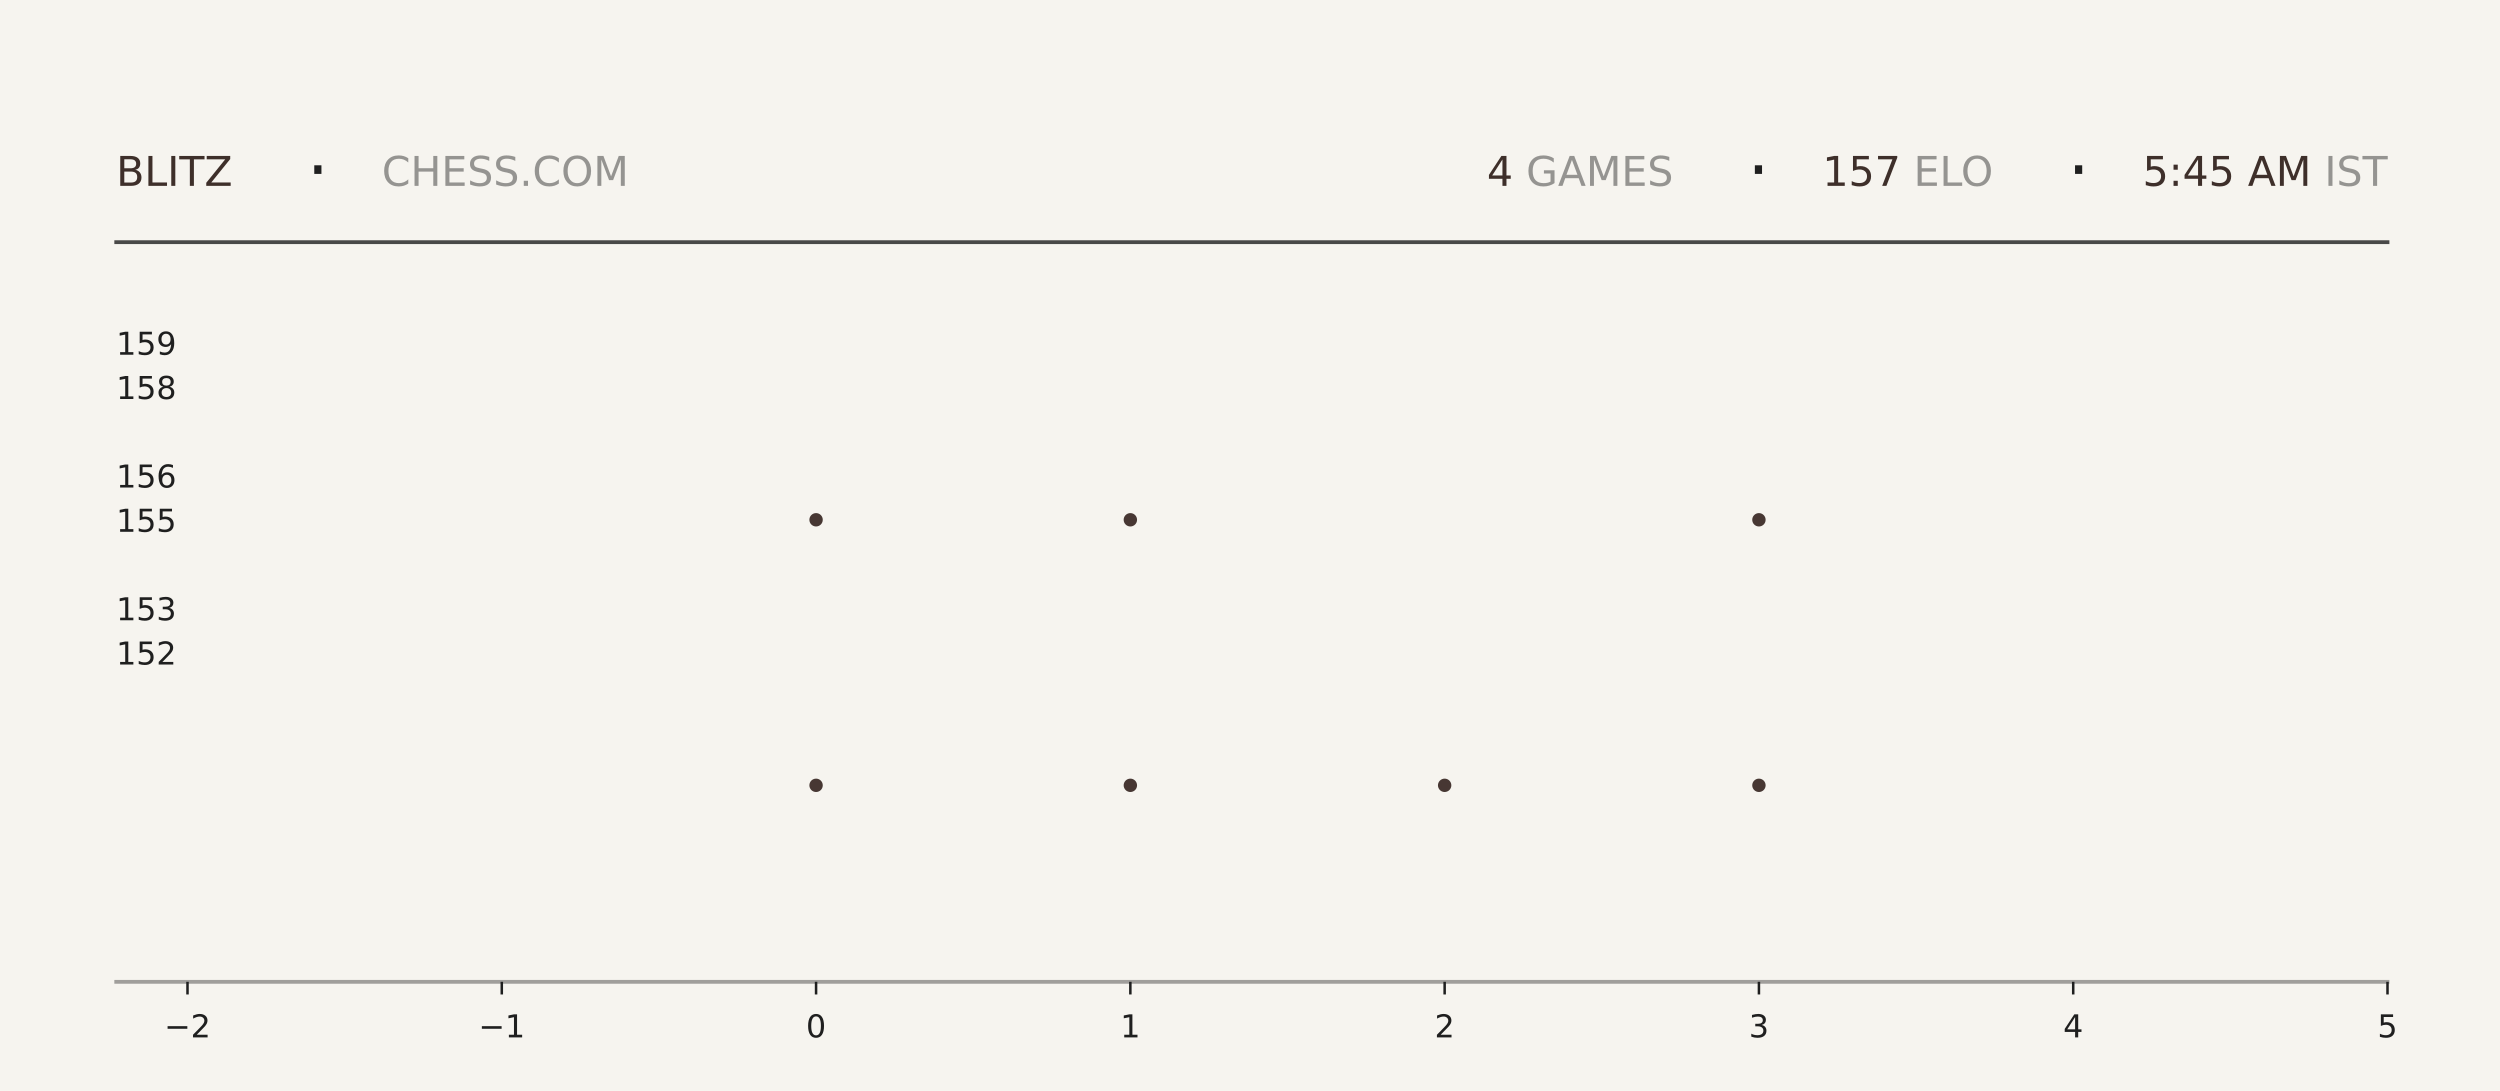
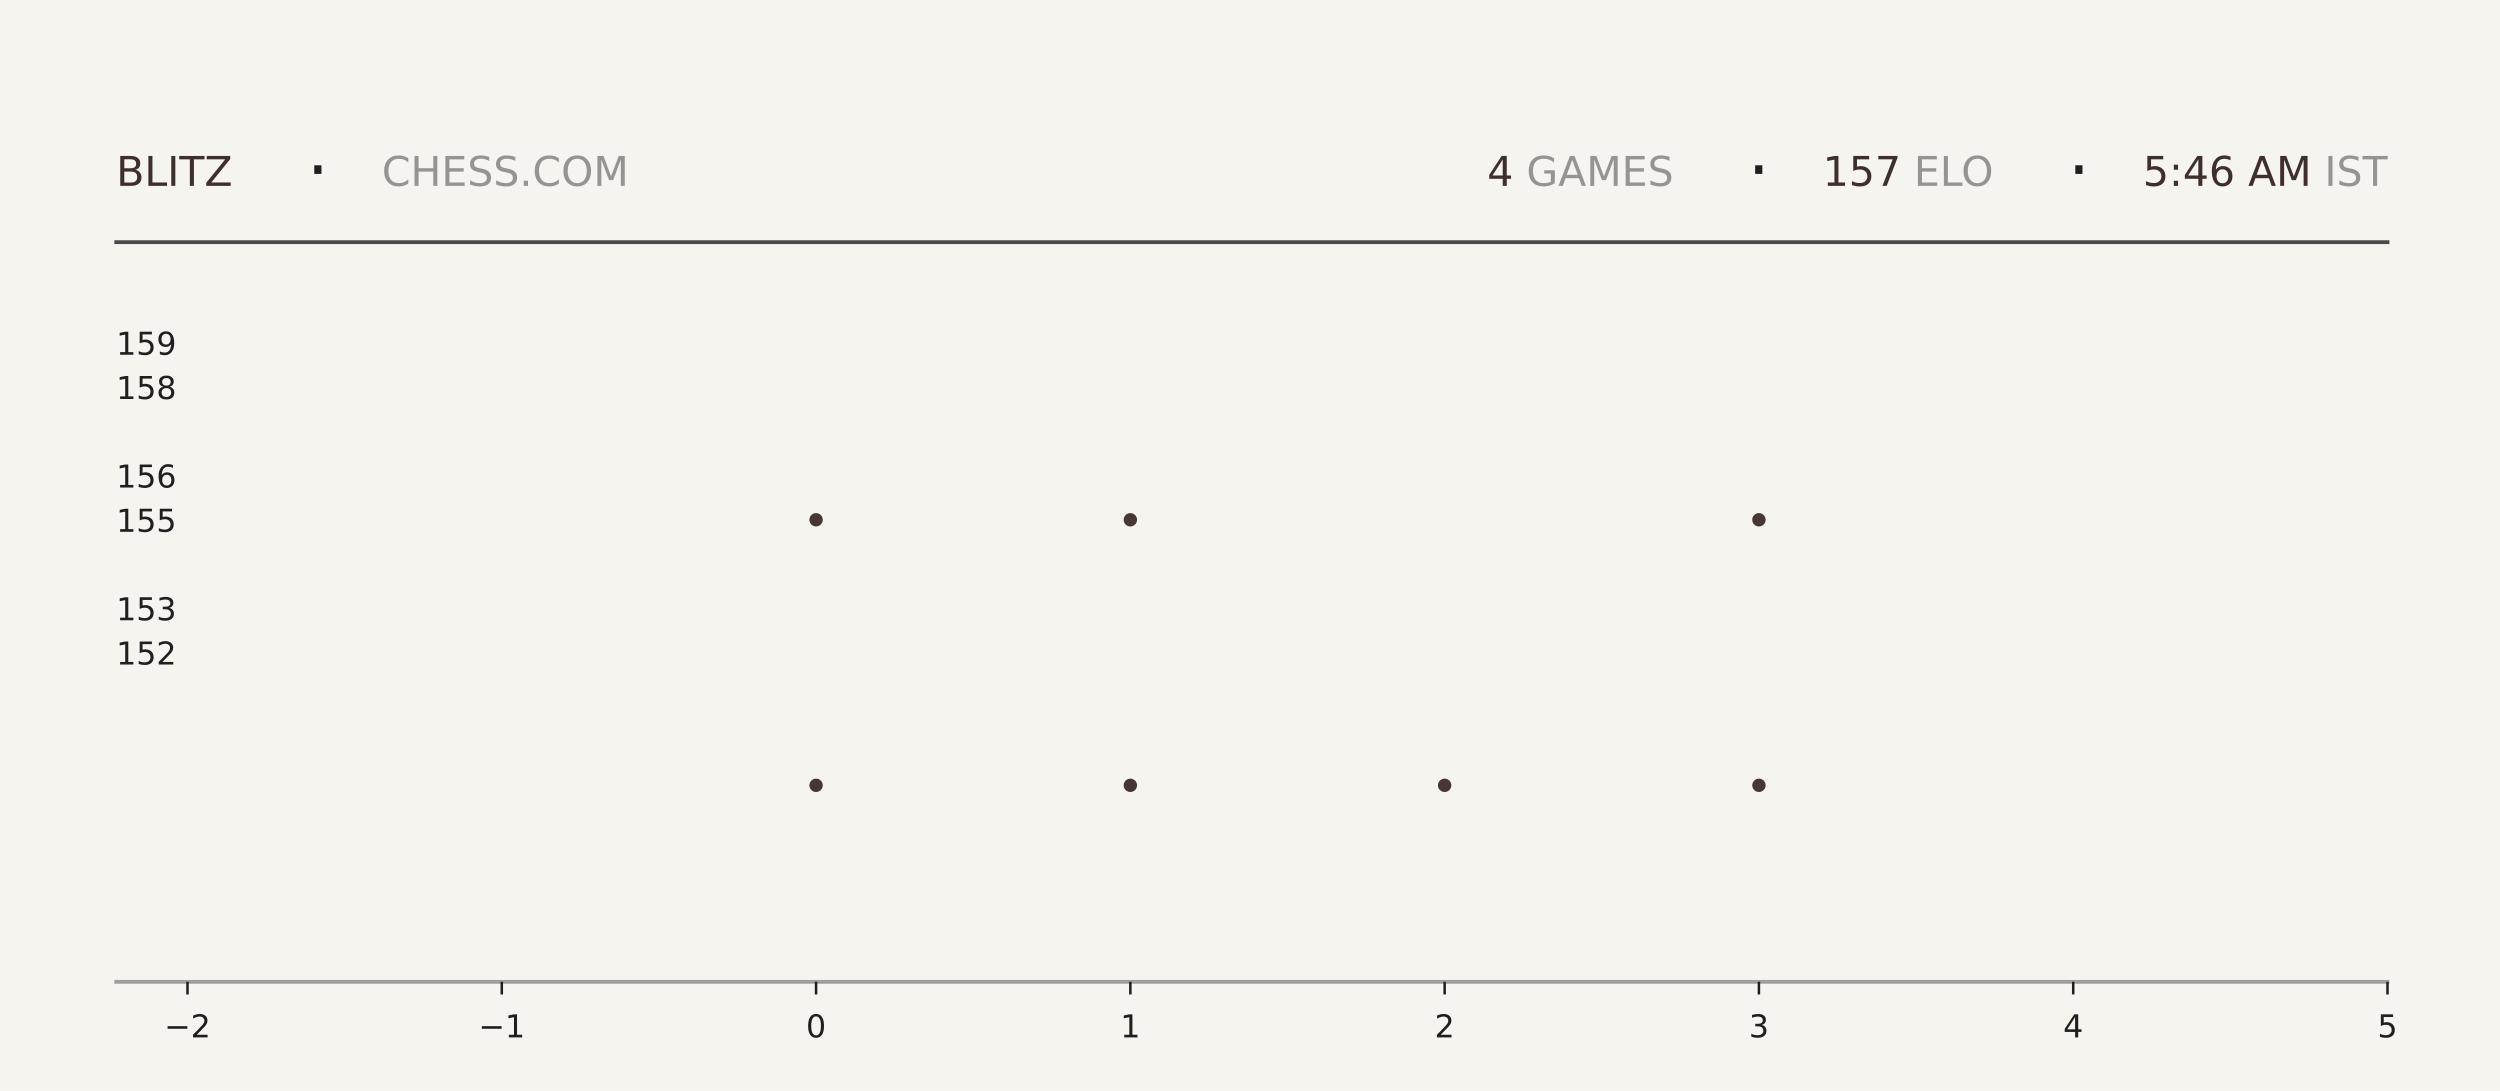
<svg xmlns="http://www.w3.org/2000/svg" xmlns:xlink="http://www.w3.org/1999/xlink" width="792pt" height="345.6pt" viewBox="0 0 792 345.6" version="1.1">
  <defs>
    <style type="text/css">*{stroke-linejoin: round; stroke-linecap: butt}</style>
  </defs>
  <g id="figure_1">
    <g id="patch_1">
      <path d="M 0 345.6  L 792 345.6  L 792 0  L 0 0  z " style="fill: #f6f4ef" />
    </g>
    <g id="axes_1">
      <g id="patch_2">
        <path d="M 59.4 311.04  L 756.36 311.04  L 756.36 103.68  L 59.4 103.68  z " style="fill: #f6f4ef" />
      </g>
      <g id="PathCollection_1">
        <defs>
-           <path id="mc726556f21" d="M 0 2.121  C 0.563 2.121 1.102 1.898 1.5 1.5  C 1.898 1.102 2.121 0.563 2.121 0  C 2.121 -0.563 1.898 -1.102 1.5 -1.5  C 1.102 -1.898 0.563 -2.121 0 -2.121  C -0.563 -2.121 -1.102 -1.898 -1.5 -1.5  C -1.898 -1.102 -2.121 -0.563 -2.121 0  C -2.121 0.563 -1.898 1.102 -1.5 1.5  C -1.102 1.898 -0.563 2.121 0 2.121  z " />
-         </defs>
-         <g clip-path="url(#p4dc40bd229)">
-           <use xlink:href="#mc726556f21" x="258.531" y="248.79" style="fill: #3e2f2a; fill-opacity: 0.95" />
-           <use xlink:href="#mc726556f21" x="258.531" y="164.668" style="fill: #3e2f2a; fill-opacity: 0.95" />
+           <path id="me6c5d56d18" d="M 0 2.121  C 0.563 2.121 1.102 1.898 1.5 1.5  C 1.898 1.102 2.121 0.563 2.121 0  C 2.121 -0.563 1.898 -1.102 1.5 -1.5  C 1.102 -1.898 0.563 -2.121 0 -2.121  C -0.563 -2.121 -1.102 -1.898 -1.5 -1.5  C -1.898 -1.102 -2.121 -0.563 -2.121 0  C -2.121 0.563 -1.898 1.102 -1.5 1.5  C -1.102 1.898 -0.563 2.121 0 2.121  z " />
+         </defs>
+         <g clip-path="url(#p2ec57b4f88)">
+           <use xlink:href="#me6c5d56d18" x="258.531" y="248.79" style="fill: #3e2f2a; fill-opacity: 0.95" />
+           <use xlink:href="#me6c5d56d18" x="258.531" y="164.668" style="fill: #3e2f2a; fill-opacity: 0.95" />
        </g>
      </g>
      <g id="PathCollection_2">
-         <g clip-path="url(#p4dc40bd229)">
-           <use xlink:href="#mc726556f21" x="358.097" y="248.79" style="fill: #3e2f2a; fill-opacity: 0.95" />
-           <use xlink:href="#mc726556f21" x="358.097" y="164.668" style="fill: #3e2f2a; fill-opacity: 0.95" />
-           <use xlink:href="#mc726556f21" x="358.097" y="80.547" style="fill: #3e2f2a; fill-opacity: 0.95" />
+         <g clip-path="url(#p2ec57b4f88)">
+           <use xlink:href="#me6c5d56d18" x="358.097" y="248.79" style="fill: #3e2f2a; fill-opacity: 0.95" />
+           <use xlink:href="#me6c5d56d18" x="358.097" y="164.668" style="fill: #3e2f2a; fill-opacity: 0.95" />
+           <use xlink:href="#me6c5d56d18" x="358.097" y="80.547" style="fill: #3e2f2a; fill-opacity: 0.95" />
        </g>
      </g>
      <g id="PathCollection_3">
-         <g clip-path="url(#p4dc40bd229)">
-           <use xlink:href="#mc726556f21" x="457.663" y="248.79" style="fill: #3e2f2a; fill-opacity: 0.95" />
+         <g clip-path="url(#p2ec57b4f88)">
+           <use xlink:href="#me6c5d56d18" x="457.663" y="248.79" style="fill: #3e2f2a; fill-opacity: 0.95" />
        </g>
      </g>
      <g id="PathCollection_4">
-         <g clip-path="url(#p4dc40bd229)">
-           <use xlink:href="#mc726556f21" x="557.229" y="248.79" style="fill: #3e2f2a; fill-opacity: 0.95" />
-           <use xlink:href="#mc726556f21" x="557.229" y="164.668" style="fill: #3e2f2a; fill-opacity: 0.95" />
-           <use xlink:href="#mc726556f21" x="557.229" y="80.547" style="fill: #3e2f2a; fill-opacity: 0.95" />
+         <g clip-path="url(#p2ec57b4f88)">
+           <use xlink:href="#me6c5d56d18" x="557.229" y="248.79" style="fill: #3e2f2a; fill-opacity: 0.95" />
+           <use xlink:href="#me6c5d56d18" x="557.229" y="164.668" style="fill: #3e2f2a; fill-opacity: 0.95" />
+           <use xlink:href="#me6c5d56d18" x="557.229" y="80.547" style="fill: #3e2f2a; fill-opacity: 0.95" />
        </g>
      </g>
      <g id="matplotlib.axis_1">
        <g id="xtick_1">
          <g id="line2d_1">
            <defs>
-               <path id="meb3d949360" d="M 0 0  L 0 4  " style="stroke: #1f1f1f; stroke-width: 0.8" />
+               <path id="meb371771e0" d="M 0 0  L 0 4  " style="stroke: #1f1f1f; stroke-width: 0.8" />
            </defs>
            <g>
-               <use xlink:href="#meb3d949360" x="59.4" y="311.04" style="fill: #1f1f1f; stroke: #1f1f1f; stroke-width: 0.8" />
+               <use xlink:href="#meb371771e0" x="59.4" y="311.04" style="fill: #1f1f1f; stroke: #1f1f1f; stroke-width: 0.8" />
            </g>
          </g>
          <g id="text_1">
            <g style="fill: #1f1f1f" transform="translate(52.02891 328.6384) scale(0.1 -0.1)">
              <defs>
                <path id="DejaVuSans-2212" d="M 678 2272  L 4684 2272  L 4684 1741  L 678 1741  L 678 2272  z " transform="scale(0.015625)" />
                <path id="DejaVuSans-32" d="M 1228 531  L 3431 531  L 3431 0  L 469 0  L 469 531  Q 828 903 1448 1529  Q 2069 2156 2228 2338  Q 2531 2678 2651 2914  Q 2772 3150 2772 3378  Q 2772 3750 2511 3984  Q 2250 4219 1831 4219  Q 1534 4219 1204 4116  Q 875 4013 500 3803  L 500 4441  Q 881 4594 1212 4672  Q 1544 4750 1819 4750  Q 2544 4750 2975 4387  Q 3406 4025 3406 3419  Q 3406 3131 3298 2873  Q 3191 2616 2906 2266  Q 2828 2175 2409 1742  Q 1991 1309 1228 531  z " transform="scale(0.015625)" />
              </defs>
              <use xlink:href="#DejaVuSans-2212" />
              <use xlink:href="#DejaVuSans-32" transform="translate(83.78906 0)" />
            </g>
          </g>
        </g>
        <g id="xtick_2">
          <g id="line2d_2">
            <g>
-               <use xlink:href="#meb3d949360" x="158.966" y="311.04" style="fill: #1f1f1f; stroke: #1f1f1f; stroke-width: 0.8" />
+               <use xlink:href="#meb371771e0" x="158.966" y="311.04" style="fill: #1f1f1f; stroke: #1f1f1f; stroke-width: 0.8" />
            </g>
          </g>
          <g id="text_2">
            <g style="fill: #1f1f1f" transform="translate(151.5946 328.6384) scale(0.1 -0.1)">
              <defs>
                <path id="DejaVuSans-31" d="M 794 531  L 1825 531  L 1825 4091  L 703 3866  L 703 4441  L 1819 4666  L 2450 4666  L 2450 531  L 3481 531  L 3481 0  L 794 0  L 794 531  z " transform="scale(0.015625)" />
              </defs>
              <use xlink:href="#DejaVuSans-2212" />
              <use xlink:href="#DejaVuSans-31" transform="translate(83.78906 0)" />
            </g>
          </g>
        </g>
        <g id="xtick_3">
          <g id="line2d_3">
            <g>
-               <use xlink:href="#meb3d949360" x="258.531" y="311.04" style="fill: #1f1f1f; stroke: #1f1f1f; stroke-width: 0.8" />
+               <use xlink:href="#meb371771e0" x="258.531" y="311.04" style="fill: #1f1f1f; stroke: #1f1f1f; stroke-width: 0.8" />
            </g>
          </g>
          <g id="text_3">
            <g style="fill: #1f1f1f" transform="translate(255.3502 328.6384) scale(0.1 -0.1)">
              <defs>
                <path id="DejaVuSans-30" d="M 2034 4250  Q 1547 4250 1301 3770  Q 1056 3291 1056 2328  Q 1056 1369 1301 889  Q 1547 409 2034 409  Q 2525 409 2770 889  Q 3016 1369 3016 2328  Q 3016 3291 2770 3770  Q 2525 4250 2034 4250  z M 2034 4750  Q 2819 4750 3233 4129  Q 3647 3509 3647 2328  Q 3647 1150 3233 529  Q 2819 -91 2034 -91  Q 1250 -91 836 529  Q 422 1150 422 2328  Q 422 3509 836 4129  Q 1250 4750 2034 4750  z " transform="scale(0.015625)" />
              </defs>
              <use xlink:href="#DejaVuSans-30" />
            </g>
          </g>
        </g>
        <g id="xtick_4">
          <g id="line2d_4">
            <g>
-               <use xlink:href="#meb3d949360" x="358.097" y="311.04" style="fill: #1f1f1f; stroke: #1f1f1f; stroke-width: 0.8" />
+               <use xlink:href="#meb371771e0" x="358.097" y="311.04" style="fill: #1f1f1f; stroke: #1f1f1f; stroke-width: 0.8" />
            </g>
          </g>
          <g id="text_4">
            <g style="fill: #1f1f1f" transform="translate(354.9159 328.6384) scale(0.1 -0.1)">
              <use xlink:href="#DejaVuSans-31" />
            </g>
          </g>
        </g>
        <g id="xtick_5">
          <g id="line2d_5">
            <g>
-               <use xlink:href="#meb3d949360" x="457.663" y="311.04" style="fill: #1f1f1f; stroke: #1f1f1f; stroke-width: 0.8" />
+               <use xlink:href="#meb371771e0" x="457.663" y="311.04" style="fill: #1f1f1f; stroke: #1f1f1f; stroke-width: 0.8" />
            </g>
          </g>
          <g id="text_5">
            <g style="fill: #1f1f1f" transform="translate(454.4816 328.6384) scale(0.1 -0.1)">
              <use xlink:href="#DejaVuSans-32" />
            </g>
          </g>
        </g>
        <g id="xtick_6">
          <g id="line2d_6">
            <g>
-               <use xlink:href="#meb3d949360" x="557.229" y="311.04" style="fill: #1f1f1f; stroke: #1f1f1f; stroke-width: 0.8" />
+               <use xlink:href="#meb371771e0" x="557.229" y="311.04" style="fill: #1f1f1f; stroke: #1f1f1f; stroke-width: 0.8" />
            </g>
          </g>
          <g id="text_6">
            <g style="fill: #1f1f1f" transform="translate(554.0473 328.6384) scale(0.1 -0.1)">
              <defs>
                <path id="DejaVuSans-33" d="M 2597 2516  Q 3050 2419 3304 2112  Q 3559 1806 3559 1356  Q 3559 666 3084 287  Q 2609 -91 1734 -91  Q 1441 -91 1130 -33  Q 819 25 488 141  L 488 750  Q 750 597 1062 519  Q 1375 441 1716 441  Q 2309 441 2620 675  Q 2931 909 2931 1356  Q 2931 1769 2642 2001  Q 2353 2234 1838 2234  L 1294 2234  L 1294 2753  L 1863 2753  Q 2328 2753 2575 2939  Q 2822 3125 2822 3475  Q 2822 3834 2567 4026  Q 2313 4219 1838 4219  Q 1578 4219 1281 4162  Q 984 4106 628 3988  L 628 4550  Q 988 4650 1302 4700  Q 1616 4750 1894 4750  Q 2613 4750 3031 4423  Q 3450 4097 3450 3541  Q 3450 3153 3228 2886  Q 3006 2619 2597 2516  z " transform="scale(0.015625)" />
              </defs>
              <use xlink:href="#DejaVuSans-33" />
            </g>
          </g>
        </g>
        <g id="xtick_7">
          <g id="line2d_7">
            <g>
-               <use xlink:href="#meb3d949360" x="656.794" y="311.04" style="fill: #1f1f1f; stroke: #1f1f1f; stroke-width: 0.8" />
+               <use xlink:href="#meb371771e0" x="656.794" y="311.04" style="fill: #1f1f1f; stroke: #1f1f1f; stroke-width: 0.8" />
            </g>
          </g>
          <g id="text_7">
            <g style="fill: #1f1f1f" transform="translate(653.613 328.6384) scale(0.1 -0.1)">
              <defs>
                <path id="DejaVuSans-34" d="M 2419 4116  L 825 1625  L 2419 1625  L 2419 4116  z M 2253 4666  L 3047 4666  L 3047 1625  L 3713 1625  L 3713 1100  L 3047 1100  L 3047 0  L 2419 0  L 2419 1100  L 313 1100  L 313 1709  L 2253 4666  z " transform="scale(0.015625)" />
              </defs>
              <use xlink:href="#DejaVuSans-34" />
            </g>
          </g>
        </g>
        <g id="xtick_8">
          <g id="line2d_8">
            <g>
-               <use xlink:href="#meb3d949360" x="756.36" y="311.04" style="fill: #1f1f1f; stroke: #1f1f1f; stroke-width: 0.8" />
+               <use xlink:href="#meb371771e0" x="756.36" y="311.04" style="fill: #1f1f1f; stroke: #1f1f1f; stroke-width: 0.8" />
            </g>
          </g>
          <g id="text_8">
            <g style="fill: #1f1f1f" transform="translate(753.1788 328.6384) scale(0.1 -0.1)">
              <defs>
                <path id="DejaVuSans-35" d="M 691 4666  L 3169 4666  L 3169 4134  L 1269 4134  L 1269 2991  Q 1406 3038 1543 3061  Q 1681 3084 1819 3084  Q 2600 3084 3056 2656  Q 3513 2228 3513 1497  Q 3513 744 3044 326  Q 2575 -91 1722 -91  Q 1428 -91 1123 -41  Q 819 9 494 109  L 494 744  Q 775 591 1075 516  Q 1375 441 1709 441  Q 2250 441 2565 725  Q 2881 1009 2881 1497  Q 2881 1984 2565 2268  Q 2250 2553 1709 2553  Q 1456 2553 1204 2497  Q 953 2441 691 2322  L 691 4666  z " transform="scale(0.015625)" />
              </defs>
              <use xlink:href="#DejaVuSans-35" />
            </g>
          </g>
        </g>
      </g>
      <g id="matplotlib.axis_2">
        <g id="ytick_1">
          <g id="line2d_9" />
          <g id="text_9">
            <g style="fill: #1f1f1f" transform="translate(36.8125 210.5283) scale(0.1 -0.1)">
              <use xlink:href="#DejaVuSans-31" />
              <use xlink:href="#DejaVuSans-35" transform="translate(63.62305 0)" />
              <use xlink:href="#DejaVuSans-32" transform="translate(127.2461 0)" />
            </g>
          </g>
        </g>
        <g id="ytick_2">
          <g id="line2d_10" />
          <g id="text_10">
            <g style="fill: #1f1f1f" transform="translate(36.8125 196.508) scale(0.1 -0.1)">
              <use xlink:href="#DejaVuSans-31" />
              <use xlink:href="#DejaVuSans-35" transform="translate(63.62305 0)" />
              <use xlink:href="#DejaVuSans-33" transform="translate(127.2461 0)" />
            </g>
          </g>
        </g>
        <g id="ytick_3">
          <g id="line2d_11" />
          <g id="text_11">
            <g style="fill: #1f1f1f" transform="translate(36.8125 168.4675) scale(0.1 -0.1)">
              <use xlink:href="#DejaVuSans-31" />
              <use xlink:href="#DejaVuSans-35" transform="translate(63.62305 0)" />
              <use xlink:href="#DejaVuSans-35" transform="translate(127.2461 0)" />
            </g>
          </g>
        </g>
        <g id="ytick_4">
          <g id="line2d_12" />
          <g id="text_12">
            <g style="fill: #1f1f1f" transform="translate(36.8125 154.4472) scale(0.1 -0.1)">
              <defs>
                <path id="DejaVuSans-36" d="M 2113 2584  Q 1688 2584 1439 2293  Q 1191 2003 1191 1497  Q 1191 994 1439 701  Q 1688 409 2113 409  Q 2538 409 2786 701  Q 3034 994 3034 1497  Q 3034 2003 2786 2293  Q 2538 2584 2113 2584  z M 3366 4563  L 3366 3988  Q 3128 4100 2886 4159  Q 2644 4219 2406 4219  Q 1781 4219 1451 3797  Q 1122 3375 1075 2522  Q 1259 2794 1537 2939  Q 1816 3084 2150 3084  Q 2853 3084 3261 2657  Q 3669 2231 3669 1497  Q 3669 778 3244 343  Q 2819 -91 2113 -91  Q 1303 -91 875 529  Q 447 1150 447 2328  Q 447 3434 972 4092  Q 1497 4750 2381 4750  Q 2619 4750 2861 4703  Q 3103 4656 3366 4563  z " transform="scale(0.015625)" />
              </defs>
              <use xlink:href="#DejaVuSans-31" />
              <use xlink:href="#DejaVuSans-35" transform="translate(63.62305 0)" />
              <use xlink:href="#DejaVuSans-36" transform="translate(127.2461 0)" />
            </g>
          </g>
        </g>
        <g id="ytick_5">
          <g id="line2d_13" />
          <g id="text_13">
            <g style="fill: #1f1f1f" transform="translate(36.8125 126.4066) scale(0.1 -0.1)">
              <defs>
                <path id="DejaVuSans-38" d="M 2034 2216  Q 1584 2216 1326 1975  Q 1069 1734 1069 1313  Q 1069 891 1326 650  Q 1584 409 2034 409  Q 2484 409 2743 651  Q 3003 894 3003 1313  Q 3003 1734 2745 1975  Q 2488 2216 2034 2216  z M 1403 2484  Q 997 2584 770 2862  Q 544 3141 544 3541  Q 544 4100 942 4425  Q 1341 4750 2034 4750  Q 2731 4750 3128 4425  Q 3525 4100 3525 3541  Q 3525 3141 3298 2862  Q 3072 2584 2669 2484  Q 3125 2378 3379 2068  Q 3634 1759 3634 1313  Q 3634 634 3220 271  Q 2806 -91 2034 -91  Q 1263 -91 848 271  Q 434 634 434 1313  Q 434 1759 690 2068  Q 947 2378 1403 2484  z M 1172 3481  Q 1172 3119 1398 2916  Q 1625 2713 2034 2713  Q 2441 2713 2670 2916  Q 2900 3119 2900 3481  Q 2900 3844 2670 4047  Q 2441 4250 2034 4250  Q 1625 4250 1398 4047  Q 1172 3844 1172 3481  z " transform="scale(0.015625)" />
              </defs>
              <use xlink:href="#DejaVuSans-31" />
              <use xlink:href="#DejaVuSans-35" transform="translate(63.62305 0)" />
              <use xlink:href="#DejaVuSans-38" transform="translate(127.2461 0)" />
            </g>
          </g>
        </g>
        <g id="ytick_6">
          <g id="line2d_14" />
          <g id="text_14">
            <g style="fill: #1f1f1f" transform="translate(36.8125 112.3863) scale(0.1 -0.1)">
              <defs>
                <path id="DejaVuSans-39" d="M 703 97  L 703 672  Q 941 559 1184 500  Q 1428 441 1663 441  Q 2288 441 2617 861  Q 2947 1281 2994 2138  Q 2813 1869 2534 1725  Q 2256 1581 1919 1581  Q 1219 1581 811 2004  Q 403 2428 403 3163  Q 403 3881 828 4315  Q 1253 4750 1959 4750  Q 2769 4750 3195 4129  Q 3622 3509 3622 2328  Q 3622 1225 3098 567  Q 2575 -91 1691 -91  Q 1453 -91 1209 -44  Q 966 3 703 97  z M 1959 2075  Q 2384 2075 2632 2365  Q 2881 2656 2881 3163  Q 2881 3666 2632 3958  Q 2384 4250 1959 4250  Q 1534 4250 1286 3958  Q 1038 3666 1038 3163  Q 1038 2656 1286 2365  Q 1534 2075 1959 2075  z " transform="scale(0.015625)" />
              </defs>
              <use xlink:href="#DejaVuSans-31" />
              <use xlink:href="#DejaVuSans-35" transform="translate(63.62305 0)" />
              <use xlink:href="#DejaVuSans-39" transform="translate(127.2461 0)" />
            </g>
          </g>
        </g>
      </g>
    </g>
    <g id="line2d_15">
      <path d="M 36.82 76.723  L 756.36 76.723  " style="fill: none; stroke: #1f1f1f; stroke-opacity: 0.8; stroke-width: 1.2; stroke-linecap: square" />
    </g>
    <g id="line2d_16">
      <path d="M 36.82 311.04  L 756.36 311.04  " style="fill: none; stroke: #1f1f1f; stroke-opacity: 0.4; stroke-width: 1.2; stroke-linecap: square" />
    </g>
    <g id="text_15">
      <g style="fill: #3e2f2a" transform="translate(36.82 58.88319) scale(0.13 -0.13)">
        <defs>
          <path id="DejaVuSans-42" d="M 1259 2228  L 1259 519  L 2272 519  Q 2781 519 3026 730  Q 3272 941 3272 1375  Q 3272 1813 3026 2020  Q 2781 2228 2272 2228  L 1259 2228  z M 1259 4147  L 1259 2741  L 2194 2741  Q 2656 2741 2882 2914  Q 3109 3088 3109 3444  Q 3109 3797 2882 3972  Q 2656 4147 2194 4147  L 1259 4147  z M 628 4666  L 2241 4666  Q 2963 4666 3353 4366  Q 3744 4066 3744 3513  Q 3744 3084 3544 2831  Q 3344 2578 2956 2516  Q 3422 2416 3680 2098  Q 3938 1781 3938 1306  Q 3938 681 3513 340  Q 3088 0 2303 0  L 628 0  L 628 4666  z " transform="scale(0.015625)" />
          <path id="DejaVuSans-4c" d="M 628 4666  L 1259 4666  L 1259 531  L 3531 531  L 3531 0  L 628 0  L 628 4666  z " transform="scale(0.015625)" />
          <path id="DejaVuSans-49" d="M 628 4666  L 1259 4666  L 1259 0  L 628 0  L 628 4666  z " transform="scale(0.015625)" />
          <path id="DejaVuSans-54" d="M -19 4666  L 3928 4666  L 3928 4134  L 2272 4134  L 2272 0  L 1638 0  L 1638 4134  L -19 4134  L -19 4666  z " transform="scale(0.015625)" />
          <path id="DejaVuSans-5a" d="M 359 4666  L 4025 4666  L 4025 4184  L 1075 531  L 4097 531  L 4097 0  L 288 0  L 288 481  L 3238 4134  L 359 4134  L 359 4666  z " transform="scale(0.015625)" />
        </defs>
        <use xlink:href="#DejaVuSans-42" />
        <use xlink:href="#DejaVuSans-4c" transform="translate(68.60352 0)" />
        <use xlink:href="#DejaVuSans-49" transform="translate(124.3164 0)" />
        <use xlink:href="#DejaVuSans-54" transform="translate(153.8086 0)" />
        <use xlink:href="#DejaVuSans-5a" transform="translate(214.8926 0)" />
      </g>
    </g>
    <g id="text_16">
      <g style="fill: #1f1f1f" transform="translate(97.21 61.36662) scale(0.22 -0.22)">
        <defs>
          <path id="DejaVuSans-b7" d="M 684 2619  L 1344 2619  L 1344 1825  L 684 1825  L 684 2619  z " transform="scale(0.015625)" />
        </defs>
        <use xlink:href="#DejaVuSans-b7" />
      </g>
    </g>
    <g id="text_17">
      <g style="fill: #1f1f1f; opacity: 0.45" transform="translate(120.97 58.88319) scale(0.13 -0.13)">
        <defs>
          <path id="DejaVuSans-43" d="M 4122 4306  L 4122 3641  Q 3803 3938 3442 4084  Q 3081 4231 2675 4231  Q 1875 4231 1450 3742  Q 1025 3253 1025 2328  Q 1025 1406 1450 917  Q 1875 428 2675 428  Q 3081 428 3442 575  Q 3803 722 4122 1019  L 4122 359  Q 3791 134 3420 21  Q 3050 -91 2638 -91  Q 1578 -91 968 557  Q 359 1206 359 2328  Q 359 3453 968 4101  Q 1578 4750 2638 4750  Q 3056 4750 3426 4639  Q 3797 4528 4122 4306  z " transform="scale(0.015625)" />
          <path id="DejaVuSans-48" d="M 628 4666  L 1259 4666  L 1259 2753  L 3553 2753  L 3553 4666  L 4184 4666  L 4184 0  L 3553 0  L 3553 2222  L 1259 2222  L 1259 0  L 628 0  L 628 4666  z " transform="scale(0.015625)" />
          <path id="DejaVuSans-45" d="M 628 4666  L 3578 4666  L 3578 4134  L 1259 4134  L 1259 2753  L 3481 2753  L 3481 2222  L 1259 2222  L 1259 531  L 3634 531  L 3634 0  L 628 0  L 628 4666  z " transform="scale(0.015625)" />
          <path id="DejaVuSans-53" d="M 3425 4513  L 3425 3897  Q 3066 4069 2747 4153  Q 2428 4238 2131 4238  Q 1616 4238 1336 4038  Q 1056 3838 1056 3469  Q 1056 3159 1242 3001  Q 1428 2844 1947 2747  L 2328 2669  Q 3034 2534 3370 2195  Q 3706 1856 3706 1288  Q 3706 609 3251 259  Q 2797 -91 1919 -91  Q 1588 -91 1214 -16  Q 841 59 441 206  L 441 856  Q 825 641 1194 531  Q 1563 422 1919 422  Q 2459 422 2753 634  Q 3047 847 3047 1241  Q 3047 1584 2836 1778  Q 2625 1972 2144 2069  L 1759 2144  Q 1053 2284 737 2584  Q 422 2884 422 3419  Q 422 4038 858 4394  Q 1294 4750 2059 4750  Q 2388 4750 2728 4690  Q 3069 4631 3425 4513  z " transform="scale(0.015625)" />
          <path id="DejaVuSans-2e" d="M 684 794  L 1344 794  L 1344 0  L 684 0  L 684 794  z " transform="scale(0.015625)" />
          <path id="DejaVuSans-4f" d="M 2522 4238  Q 1834 4238 1429 3725  Q 1025 3213 1025 2328  Q 1025 1447 1429 934  Q 1834 422 2522 422  Q 3209 422 3611 934  Q 4013 1447 4013 2328  Q 4013 3213 3611 3725  Q 3209 4238 2522 4238  z M 2522 4750  Q 3503 4750 4090 4092  Q 4678 3434 4678 2328  Q 4678 1225 4090 567  Q 3503 -91 2522 -91  Q 1538 -91 948 565  Q 359 1222 359 2328  Q 359 3434 948 4092  Q 1538 4750 2522 4750  z " transform="scale(0.015625)" />
          <path id="DejaVuSans-4d" d="M 628 4666  L 1569 4666  L 2759 1491  L 3956 4666  L 4897 4666  L 4897 0  L 4281 0  L 4281 4097  L 3078 897  L 2444 897  L 1241 4097  L 1241 0  L 628 0  L 628 4666  z " transform="scale(0.015625)" />
        </defs>
        <use xlink:href="#DejaVuSans-43" />
        <use xlink:href="#DejaVuSans-48" transform="translate(69.82422 0)" />
        <use xlink:href="#DejaVuSans-45" transform="translate(145.0195 0)" />
        <use xlink:href="#DejaVuSans-53" transform="translate(208.2031 0)" />
        <use xlink:href="#DejaVuSans-53" transform="translate(271.6797 0)" />
        <use xlink:href="#DejaVuSans-2e" transform="translate(335.1562 0)" />
        <use xlink:href="#DejaVuSans-43" transform="translate(366.9434 0)" />
        <use xlink:href="#DejaVuSans-4f" transform="translate(436.7676 0)" />
        <use xlink:href="#DejaVuSans-4d" transform="translate(515.4785 0)" />
      </g>
    </g>
    <g id="text_18">
-       <g style="fill: #3e2f2a" transform="translate(471.06 58.88319) scale(0.13 -0.13)">
+       <g style="fill: #3e2f2a" transform="translate(471.15 58.88319) scale(0.13 -0.13)">
        <use xlink:href="#DejaVuSans-34" />
      </g>
    </g>
    <g id="text_19">
-       <g style="fill: #1f1f1f; opacity: 0.45" transform="translate(479.34 58.88319) scale(0.13 -0.13)">
+       <g style="fill: #1f1f1f; opacity: 0.45" transform="translate(479.43 58.88319) scale(0.13 -0.13)">
        <defs>
          <path id="DejaVuSans-20" transform="scale(0.015625)" />
          <path id="DejaVuSans-47" d="M 3809 666  L 3809 1919  L 2778 1919  L 2778 2438  L 4434 2438  L 4434 434  Q 4069 175 3628 42  Q 3188 -91 2688 -91  Q 1594 -91 976 548  Q 359 1188 359 2328  Q 359 3472 976 4111  Q 1594 4750 2688 4750  Q 3144 4750 3555 4637  Q 3966 4525 4313 4306  L 4313 3634  Q 3963 3931 3569 4081  Q 3175 4231 2741 4231  Q 1884 4231 1454 3753  Q 1025 3275 1025 2328  Q 1025 1384 1454 906  Q 1884 428 2741 428  Q 3075 428 3337 486  Q 3600 544 3809 666  z " transform="scale(0.015625)" />
          <path id="DejaVuSans-41" d="M 2188 4044  L 1331 1722  L 3047 1722  L 2188 4044  z M 1831 4666  L 2547 4666  L 4325 0  L 3669 0  L 3244 1197  L 1141 1197  L 716 0  L 50 0  L 1831 4666  z " transform="scale(0.015625)" />
        </defs>
        <use xlink:href="#DejaVuSans-20" />
        <use xlink:href="#DejaVuSans-47" transform="translate(31.78711 0)" />
        <use xlink:href="#DejaVuSans-41" transform="translate(109.2773 0)" />
        <use xlink:href="#DejaVuSans-4d" transform="translate(177.6855 0)" />
        <use xlink:href="#DejaVuSans-45" transform="translate(263.9648 0)" />
        <use xlink:href="#DejaVuSans-53" transform="translate(327.1484 0)" />
      </g>
    </g>
    <g id="text_20">
-       <g style="fill: #1f1f1f" transform="translate(553.59 61.36662) scale(0.22 -0.22)">
+       <g style="fill: #1f1f1f" transform="translate(553.68 61.36662) scale(0.22 -0.22)">
        <use xlink:href="#DejaVuSans-b7" />
      </g>
    </g>
    <g id="text_21">
-       <g style="fill: #3e2f2a" transform="translate(577.35 58.88319) scale(0.13 -0.13)">
+       <g style="fill: #3e2f2a" transform="translate(577.44 58.88319) scale(0.13 -0.13)">
        <defs>
          <path id="DejaVuSans-37" d="M 525 4666  L 3525 4666  L 3525 4397  L 1831 0  L 1172 0  L 2766 4134  L 525 4134  L 525 4666  z " transform="scale(0.015625)" />
        </defs>
        <use xlink:href="#DejaVuSans-31" />
        <use xlink:href="#DejaVuSans-35" transform="translate(63.62305 0)" />
        <use xlink:href="#DejaVuSans-37" transform="translate(127.2461 0)" />
      </g>
    </g>
    <g id="text_22">
-       <g style="fill: #1f1f1f; opacity: 0.45" transform="translate(602.1 58.88319) scale(0.13 -0.13)">
+       <g style="fill: #1f1f1f; opacity: 0.45" transform="translate(602.19 58.88319) scale(0.13 -0.13)">
        <use xlink:href="#DejaVuSans-20" />
        <use xlink:href="#DejaVuSans-45" transform="translate(31.78711 0)" />
        <use xlink:href="#DejaVuSans-4c" transform="translate(94.9707 0)" />
        <use xlink:href="#DejaVuSans-4f" transform="translate(147.0586 0)" />
      </g>
    </g>
    <g id="text_23">
-       <g style="fill: #1f1f1f" transform="translate(655.02 61.36662) scale(0.22 -0.22)">
+       <g style="fill: #1f1f1f" transform="translate(655.11 61.36662) scale(0.22 -0.22)">
        <use xlink:href="#DejaVuSans-b7" />
      </g>
    </g>
    <g id="text_24">
-       <g style="fill: #3e2f2a" transform="translate(678.78 58.88319) scale(0.13 -0.13)">
+       <g style="fill: #3e2f2a" transform="translate(678.87 58.88319) scale(0.13 -0.13)">
        <defs>
          <path id="DejaVuSans-3a" d="M 750 794  L 1409 794  L 1409 0  L 750 0  L 750 794  z M 750 3309  L 1409 3309  L 1409 2516  L 750 2516  L 750 3309  z " transform="scale(0.015625)" />
        </defs>
        <use xlink:href="#DejaVuSans-35" />
        <use xlink:href="#DejaVuSans-3a" transform="translate(63.62305 0)" />
        <use xlink:href="#DejaVuSans-34" transform="translate(97.31445 0)" />
-         <use xlink:href="#DejaVuSans-35" transform="translate(160.9375 0)" />
+         <use xlink:href="#DejaVuSans-36" transform="translate(160.9375 0)" />
        <use xlink:href="#DejaVuSans-20" transform="translate(224.5605 0)" />
        <use xlink:href="#DejaVuSans-41" transform="translate(256.3477 0)" />
        <use xlink:href="#DejaVuSans-4d" transform="translate(324.7559 0)" />
      </g>
    </g>
    <g id="text_25">
      <g style="fill: #1f1f1f; opacity: 0.45" transform="translate(732.24 58.88319) scale(0.13 -0.13)">
        <use xlink:href="#DejaVuSans-20" />
        <use xlink:href="#DejaVuSans-49" transform="translate(31.78711 0)" />
        <use xlink:href="#DejaVuSans-53" transform="translate(61.2793 0)" />
        <use xlink:href="#DejaVuSans-54" transform="translate(124.7559 0)" />
      </g>
    </g>
  </g>
  <defs>
-     <clipPath id="p4dc40bd229">
+     <clipPath id="p2ec57b4f88">
      <rect x="59.4" y="103.68" width="696.96" height="207.36" />
    </clipPath>
  </defs>
</svg>
